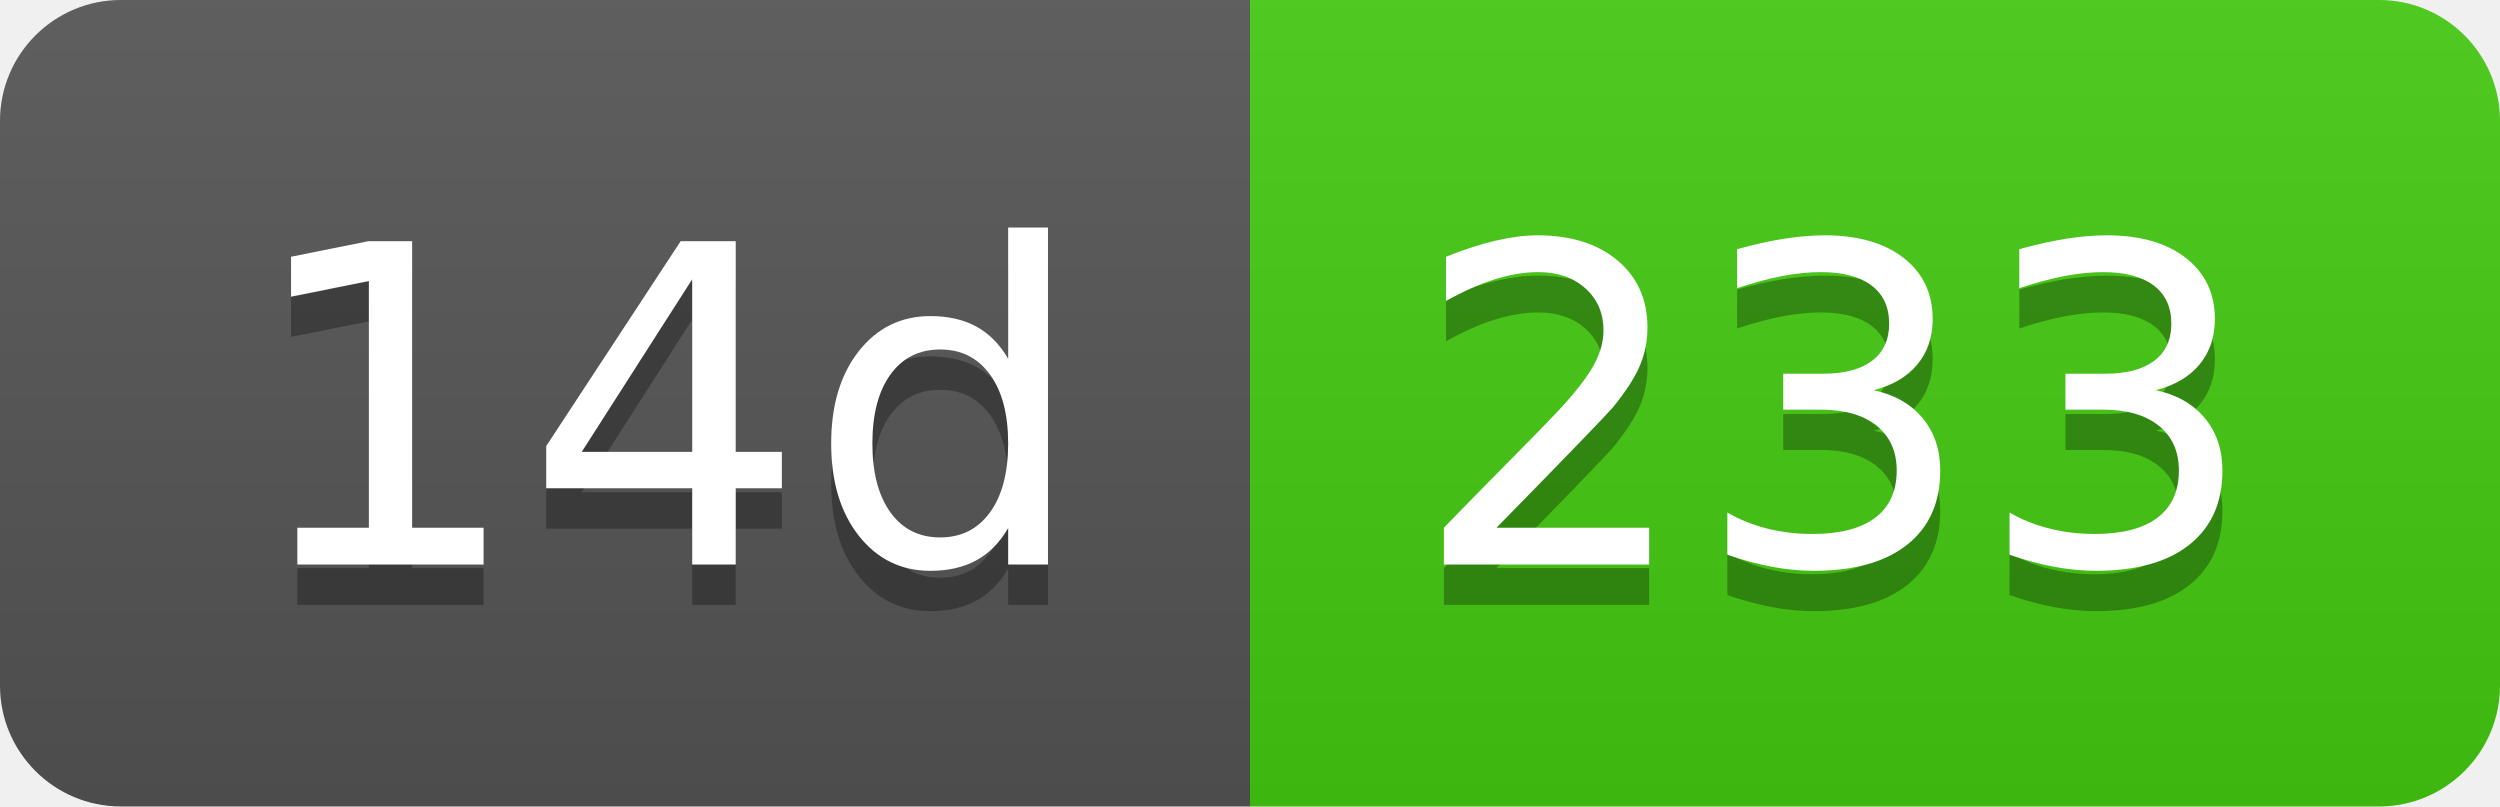
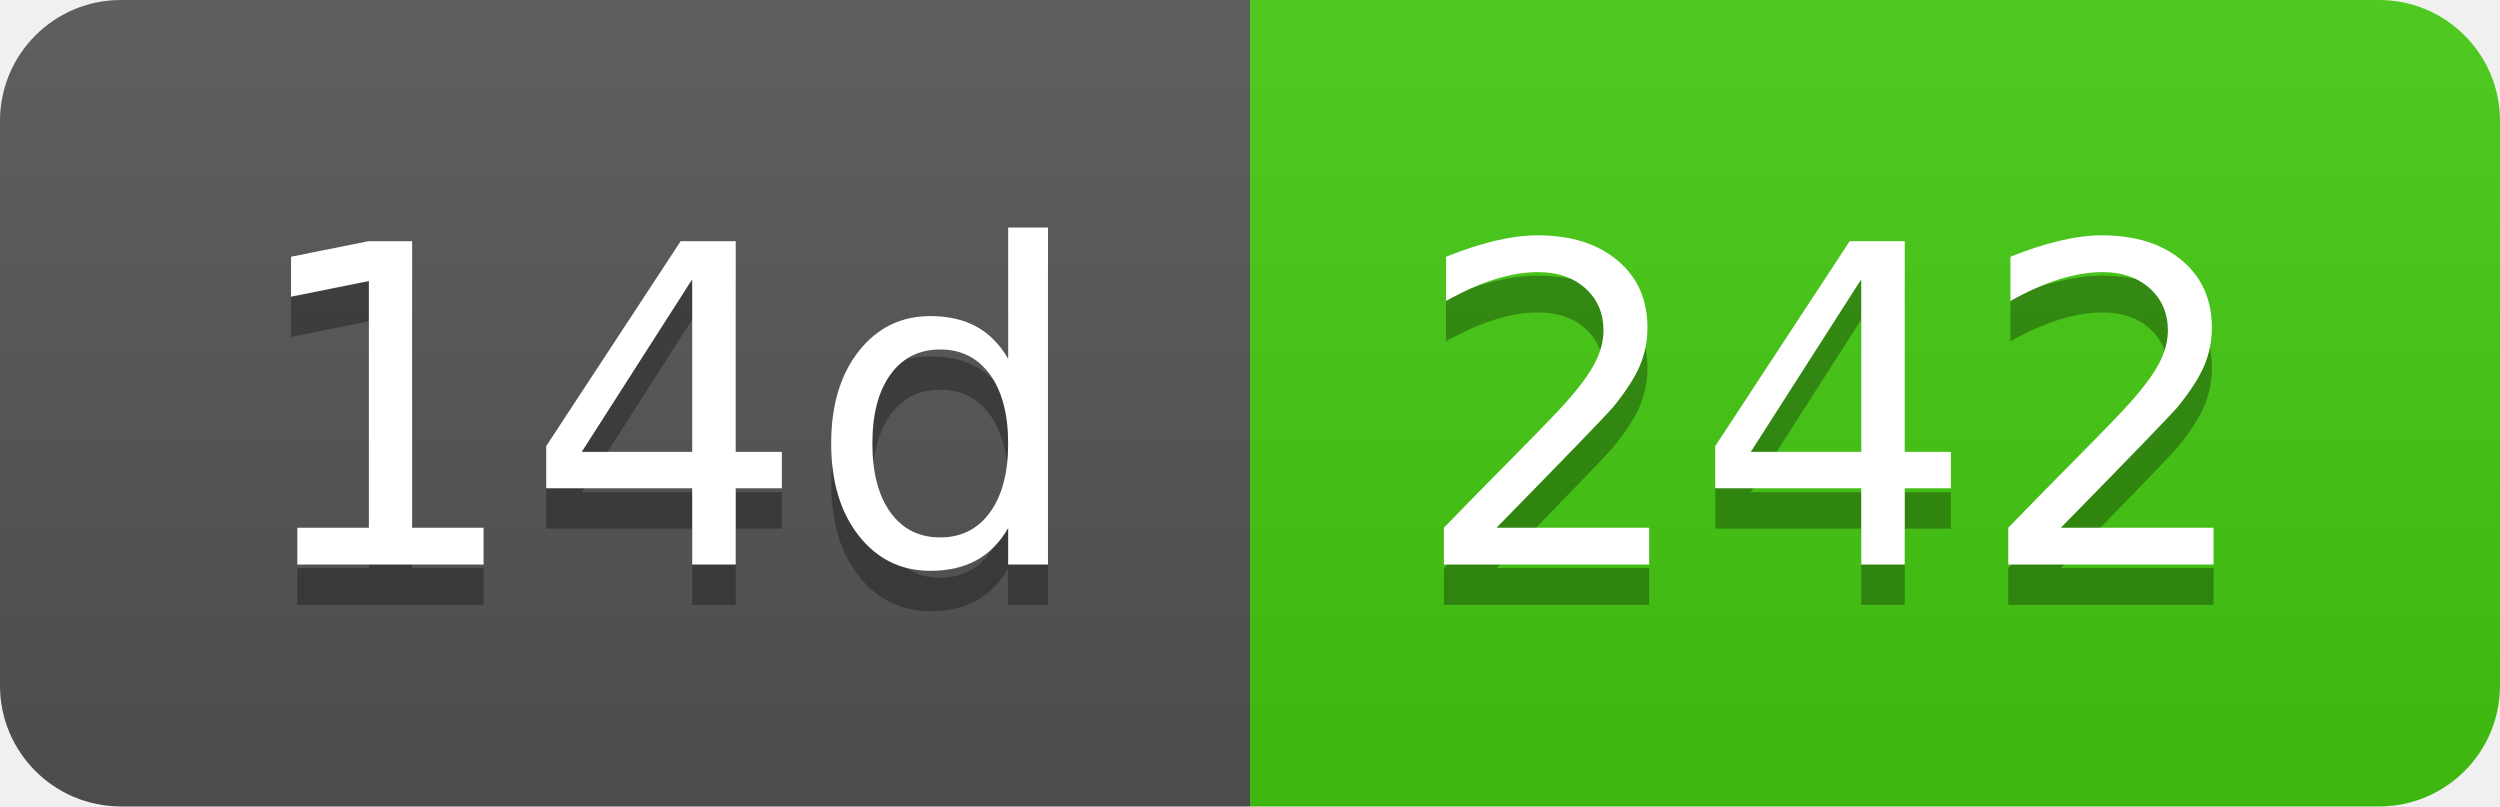
- <svg xmlns="http://www.w3.org/2000/svg" width="62" height="20" role="img" aria-label="14d: 233">
+ <svg xmlns="http://www.w3.org/2000/svg" width="62" height="20" role="img" aria-label="14d: 242">
  <linearGradient id="s" x2="0" y2="100%">
    <stop offset="0" stop-color="#bbb" stop-opacity=".1" />
    <stop offset="1" stop-opacity=".1" />
  </linearGradient>
  <clipPath id="r">
    <rect width="62" height="20" rx="3" fill="#fff" />
  </clipPath>
  <g clip-path="url(#r)">
    <rect width="31" height="20" fill="#555" />
    <rect x="31" width="31" height="20" fill="#4c1" />
    <rect width="62" height="20" fill="url(#s)" />
  </g>
  <g fill="#fff" text-anchor="middle" font-family="Verdana,Geneva,DejaVu Sans,sans-serif" text-rendering="geometricPrecision" font-size="110">
    <text aria-hidden="true" x="165" y="150" fill="#010101" fill-opacity=".3" transform="scale(.1)" textLength="210">14d</text>
    <text x="165" y="140" transform="scale(.1)" fill="#fff" textLength="210">14d</text>
-     <text aria-hidden="true" x="455" y="150" fill="#010101" fill-opacity=".3" transform="scale(.1)" textLength="210">233</text>
-     <text x="455" y="140" transform="scale(.1)" fill="#fff" textLength="210">233</text>
+     <text aria-hidden="true" x="455" y="150" fill="#010101" fill-opacity=".3" transform="scale(.1)" textLength="210">242</text>
+     <text x="455" y="140" transform="scale(.1)" fill="#fff" textLength="210">242</text>
  </g>
</svg>
